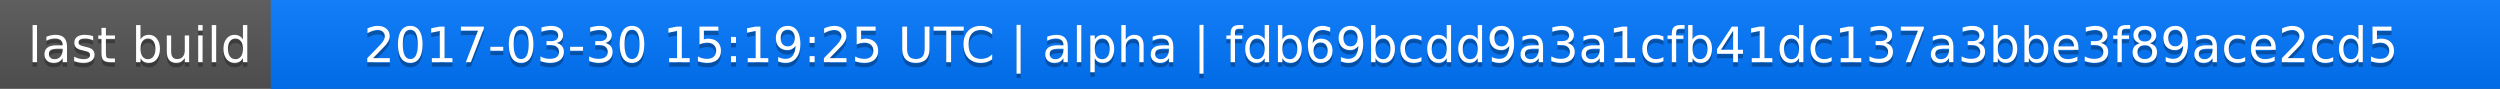
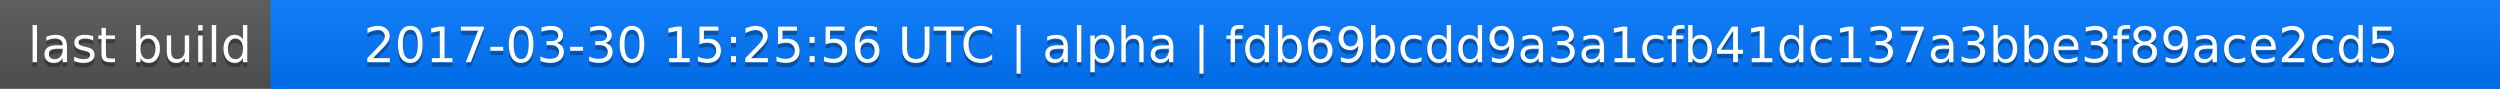
<svg xmlns="http://www.w3.org/2000/svg" width="563" height="20">
  <linearGradient id="a" x2="0" y2="100%">
    <stop offset="0" stop-color="#bbb" stop-opacity=".1" />
    <stop offset="1" stop-opacity=".1" />
  </linearGradient>
  <rect rx="0" width="563" height="20" fill="#555" />
  <rect rx="0" x="61" width="502" height="20" fill="#07f" />
  <path fill="#07f" d="M61 0h4v20h-4z" />
  <rect rx="0" width="563" height="20" fill="url(#a)" />
  <g fill="#fff" text-anchor="middle" font-family="DejaVu Sans,Verdana,Geneva,sans-serif" font-size="11">
    <text x="31.5" y="15" fill="#010101" fill-opacity=".3">last build</text>
    <text x="31.5" y="14">last build</text>
-     <text x="311" y="15" fill="#010101" fill-opacity=".3">2017-03-30 15:19:25 UTC | alpha | fdb69bcdd9a3a1cfb41dc137a3bbe3f89ace2cd5</text>
-     <text x="311" y="14">2017-03-30 15:19:25 UTC | alpha | fdb69bcdd9a3a1cfb41dc137a3bbe3f89ace2cd5</text>
+     <text x="311" y="15" fill="#010101" fill-opacity=".3">2017-03-30 15:25:56 UTC | alpha | fdb69bcdd9a3a1cfb41dc137a3bbe3f89ace2cd5</text>
+     <text x="311" y="14">2017-03-30 15:25:56 UTC | alpha | fdb69bcdd9a3a1cfb41dc137a3bbe3f89ace2cd5</text>
  </g>
</svg>
